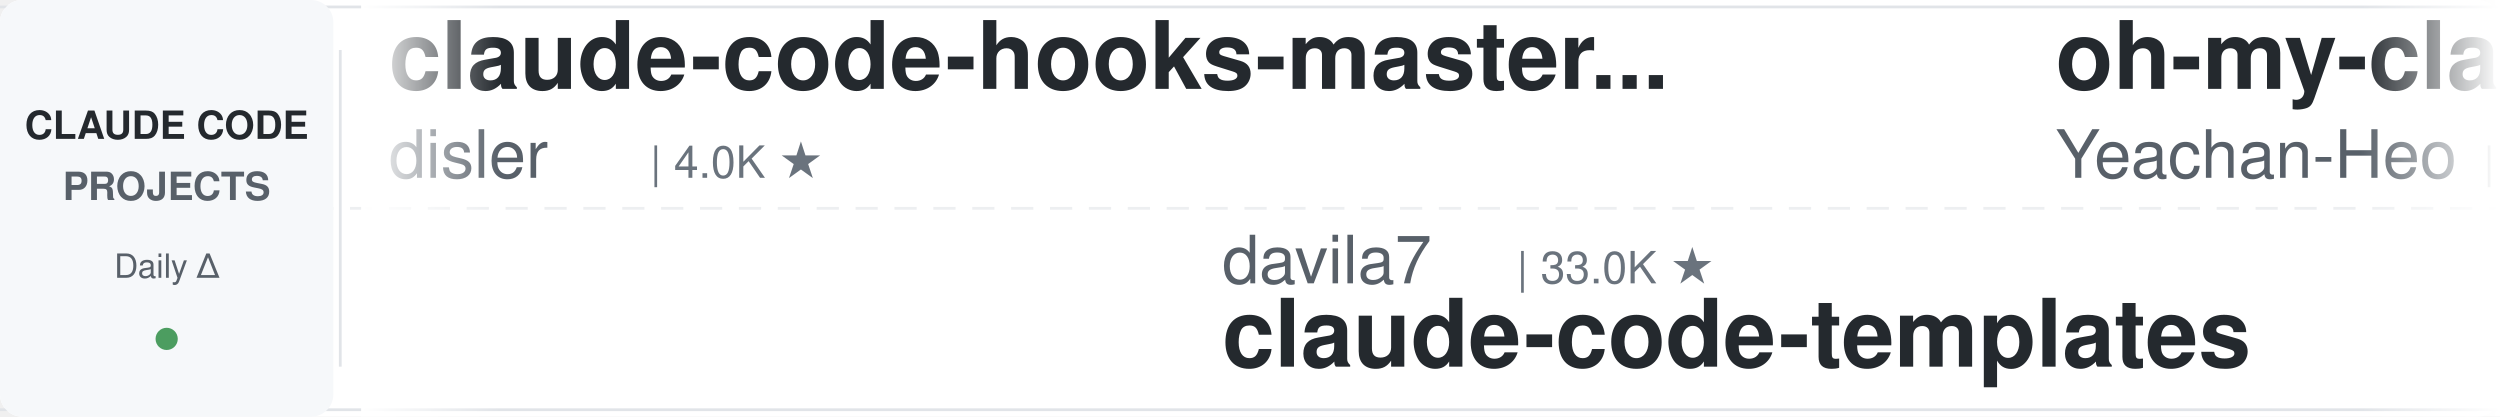
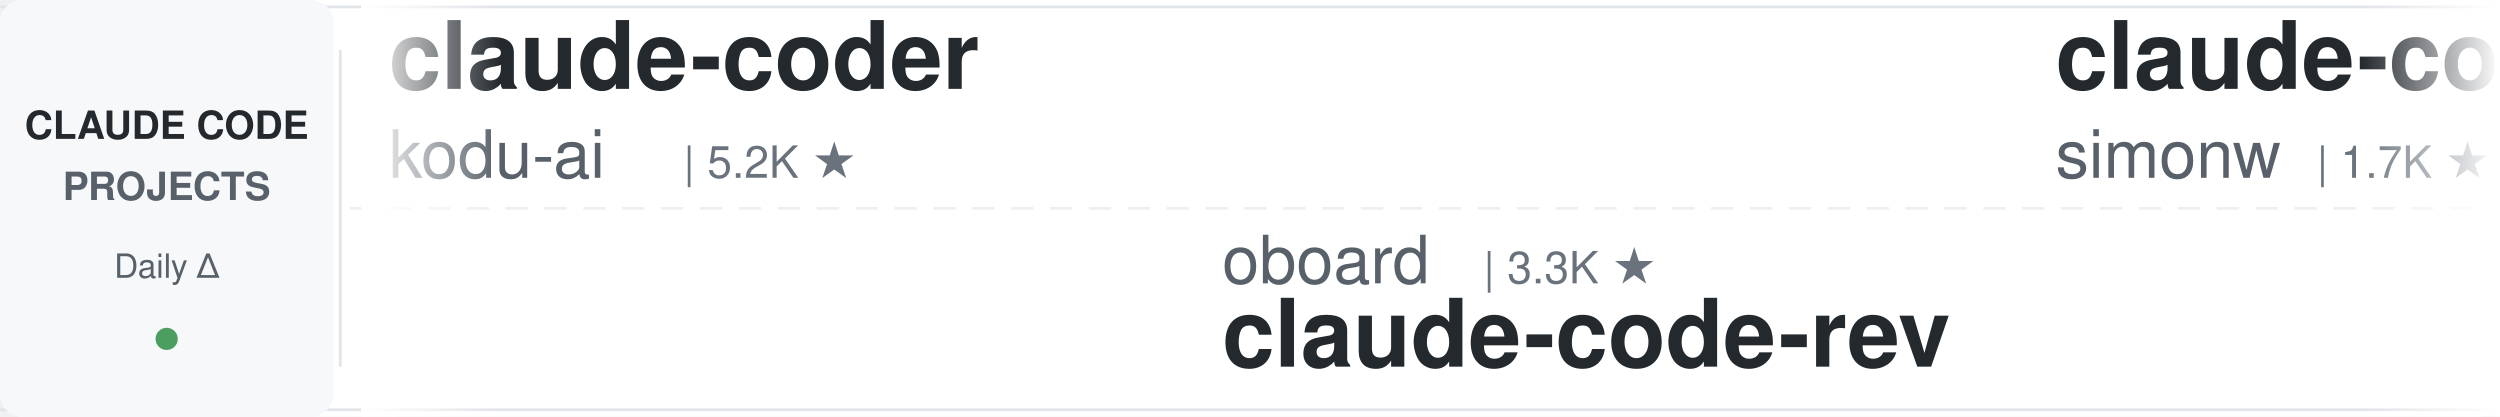
<svg xmlns="http://www.w3.org/2000/svg" width="900" height="150">
  <defs>
    <linearGradient id="leftFade" x1="0%" y1="0%" x2="100%" y2="0%">
      <stop offset="0%" style="stop-color:#ffffff;stop-opacity:1" />
      <stop offset="100%" style="stop-color:#ffffff;stop-opacity:0" />
    </linearGradient>
    <linearGradient id="rightFade" x1="0%" y1="0%" x2="100%" y2="0%">
      <stop offset="0%" style="stop-color:#ffffff;stop-opacity:0" />
      <stop offset="100%" style="stop-color:#ffffff;stop-opacity:1" />
    </linearGradient>
  </defs>
  <rect width="900" height="150" fill="#ffffff" rx="8" />
  <rect x="0" y="2" width="900" height="1" fill="#e1e4e8" />
  <rect x="0" y="147" width="900" height="1" fill="#e1e4e8" />
  <line x1="0" y1="75" x2="900" y2="75" stroke="#e1e4e8" stroke-width="1" stroke-dasharray="8 6" opacity="0.6" />
  <rect x="0" y="0" width="120" height="150" fill="#f6f8fa" rx="8" />
  <text x="60" y="50" font-family="-apple-system, BlinkMacSystemFont, 'Segoe UI', Helvetica, Arial, sans-serif" font-size="14" font-weight="600" fill="#24292e" text-anchor="middle">CLAUDE CODE</text>
  <text x="60" y="72" font-family="-apple-system, BlinkMacSystemFont, 'Segoe UI', Helvetica, Arial, sans-serif" font-size="14" font-weight="600" fill="#586069" text-anchor="middle">PROJECTS</text>
  <text x="60" y="100" font-family="-apple-system, BlinkMacSystemFont, 'Segoe UI', Helvetica, Arial, sans-serif" font-size="12" font-weight="500" fill="#586069" text-anchor="middle">Daily Δ</text>
  <circle cx="60" cy="122" r="4" fill="#22863a" opacity="0.8" />
  <rect x="122" y="18" width="1" height="114" fill="#e1e4e8" />
  <clipPath id="tickerClip">
    <rect x="130" y="0" width="770" height="150" />
  </clipPath>
  <g clip-path="url(#tickerClip)">
    <g id="tickerItems">
      <animateTransform attributeName="transform" attributeType="XML" type="translate" from="0 0" to="-3000 0" dur="54s" repeatCount="indefinite" />
      <g transform="translate(0, 0)">
-         <text x="140" y="32" font-family="-apple-system, BlinkMacSystemFont, 'Segoe UI', Helvetica, Arial, sans-serif" font-size="34" font-weight="600" fill="#24292e">claude-code-hooks-master...</text>
-         <text x="140" y="64" font-family="-apple-system, BlinkMacSystemFont, 'Segoe UI', Helvetica, Arial, sans-serif" font-size="24" font-weight="400" fill="#586069">disler</text>
-         <text x="234" y="64" font-family="-apple-system, BlinkMacSystemFont, 'Segoe UI', Helvetica, Arial, sans-serif" font-size="16" font-weight="500" fill="#6a737d">| 4.0K ★</text>
+         <text x="140" y="32" font-family="-apple-system, BlinkMacSystemFont, 'Segoe UI', Helvetica, Arial, sans-serif" font-size="34" font-weight="600" fill="#24292e">claude-coder</text>
+         <text x="140" y="64" font-family="-apple-system, BlinkMacSystemFont, 'Segoe UI', Helvetica, Arial, sans-serif" font-size="24" font-weight="400" fill="#586069">kodu-ai</text>
+         <text x="246" y="64" font-family="-apple-system, BlinkMacSystemFont, 'Segoe UI', Helvetica, Arial, sans-serif" font-size="16" font-weight="500" fill="#6a737d">| 5.2K ★</text>
      </g>
      <g transform="translate(300, 0)">
-         <text x="140" y="102" font-family="-apple-system, BlinkMacSystemFont, 'Segoe UI', Helvetica, Arial, sans-serif" font-size="24" font-weight="400" fill="#586069">davila7</text>
-         <text x="246" y="102" font-family="-apple-system, BlinkMacSystemFont, 'Segoe UI', Helvetica, Arial, sans-serif" font-size="16" font-weight="500" fill="#6a737d">| 33.0K ★</text>
-         <text x="140" y="132" font-family="-apple-system, BlinkMacSystemFont, 'Segoe UI', Helvetica, Arial, sans-serif" font-size="34" font-weight="600" fill="#24292e">claude-code-templates</text>
+         <text x="140" y="102" font-family="-apple-system, BlinkMacSystemFont, 'Segoe UI', Helvetica, Arial, sans-serif" font-size="24" font-weight="400" fill="#586069">oboard</text>
+         <text x="234" y="102" font-family="-apple-system, BlinkMacSystemFont, 'Segoe UI', Helvetica, Arial, sans-serif" font-size="16" font-weight="500" fill="#6a737d">| 3.3K ★</text>
+         <text x="140" y="132" font-family="-apple-system, BlinkMacSystemFont, 'Segoe UI', Helvetica, Arial, sans-serif" font-size="34" font-weight="600" fill="#24292e">claude-code-rev</text>
      </g>
      <g transform="translate(600, 0)">
-         <text x="140" y="32" font-family="-apple-system, BlinkMacSystemFont, 'Segoe UI', Helvetica, Arial, sans-serif" font-size="34" font-weight="600" fill="#24292e">oh-my-claudecode</text>
-         <text x="140" y="64" font-family="-apple-system, BlinkMacSystemFont, 'Segoe UI', Helvetica, Arial, sans-serif" font-size="24" font-weight="400" fill="#586069">Yeachan-Heo</text>
-         <text x="294" y="64" font-family="-apple-system, BlinkMacSystemFont, 'Segoe UI', Helvetica, Arial, sans-serif" font-size="16" font-weight="500" fill="#6a737d">| 40.4K ★</text>
+         <text x="140" y="32" font-family="-apple-system, BlinkMacSystemFont, 'Segoe UI', Helvetica, Arial, sans-serif" font-size="34" font-weight="600" fill="#24292e">claude-code-transcripts</text>
+         <text x="140" y="64" font-family="-apple-system, BlinkMacSystemFont, 'Segoe UI', Helvetica, Arial, sans-serif" font-size="24" font-weight="400" fill="#586069">simonw</text>
+         <text x="234" y="64" font-family="-apple-system, BlinkMacSystemFont, 'Segoe UI', Helvetica, Arial, sans-serif" font-size="16" font-weight="500" fill="#6a737d">| 1.7K ★</text>
      </g>
      <g transform="translate(900, 0)">
-         <text x="140" y="102" font-family="-apple-system, BlinkMacSystemFont, 'Segoe UI', Helvetica, Arial, sans-serif" font-size="24" font-weight="400" fill="#586069">FlorianBruniaux</text>
-         <text x="342" y="102" font-family="-apple-system, BlinkMacSystemFont, 'Segoe UI', Helvetica, Arial, sans-serif" font-size="16" font-weight="500" fill="#6a737d">| 6.3K ★</text>
-         <text x="140" y="132" font-family="-apple-system, BlinkMacSystemFont, 'Segoe UI', Helvetica, Arial, sans-serif" font-size="34" font-weight="600" fill="#24292e">claude-code-ultimate-gui...</text>
+         <text x="140" y="102" font-family="-apple-system, BlinkMacSystemFont, 'Segoe UI', Helvetica, Arial, sans-serif" font-size="24" font-weight="400" fill="#586069">ding113</text>
+         <text x="246" y="102" font-family="-apple-system, BlinkMacSystemFont, 'Segoe UI', Helvetica, Arial, sans-serif" font-size="16" font-weight="500" fill="#6a737d">| 3.4K ★</text>
+         <text x="140" y="132" font-family="-apple-system, BlinkMacSystemFont, 'Segoe UI', Helvetica, Arial, sans-serif" font-size="34" font-weight="600" fill="#24292e">claude-code-hub</text>
      </g>
      <g transform="translate(1200, 0)">
-         <text x="140" y="32" font-family="-apple-system, BlinkMacSystemFont, 'Segoe UI', Helvetica, Arial, sans-serif" font-size="34" font-weight="600" fill="#24292e">claude-code-book</text>
-         <text x="140" y="64" font-family="-apple-system, BlinkMacSystemFont, 'Segoe UI', Helvetica, Arial, sans-serif" font-size="24" font-weight="400" fill="#586069">lintsinghua</text>
-         <text x="294" y="64" font-family="-apple-system, BlinkMacSystemFont, 'Segoe UI', Helvetica, Arial, sans-serif" font-size="16" font-weight="500" fill="#6a737d">| 4.3K ★</text>
+         <text x="140" y="32" font-family="-apple-system, BlinkMacSystemFont, 'Segoe UI', Helvetica, Arial, sans-serif" font-size="34" font-weight="600" fill="#24292e">claude-code-tudou</text>
+         <text x="140" y="64" font-family="-apple-system, BlinkMacSystemFont, 'Segoe UI', Helvetica, Arial, sans-serif" font-size="24" font-weight="400" fill="#586069">AICoderTudou</text>
+         <text x="306" y="64" font-family="-apple-system, BlinkMacSystemFont, 'Segoe UI', Helvetica, Arial, sans-serif" font-size="16" font-weight="500" fill="#6a737d">| 491 ★</text>
      </g>
      <g transform="translate(1500, 0)">
-         <text x="140" y="102" font-family="-apple-system, BlinkMacSystemFont, 'Segoe UI', Helvetica, Arial, sans-serif" font-size="24" font-weight="400" fill="#586069">affaan-m</text>
-         <text x="258" y="102" font-family="-apple-system, BlinkMacSystemFont, 'Segoe UI', Helvetica, Arial, sans-serif" font-size="16" font-weight="500" fill="#6a737d">| 291.5K ★</text>
-         <text x="140" y="132" font-family="-apple-system, BlinkMacSystemFont, 'Segoe UI', Helvetica, Arial, sans-serif" font-size="34" font-weight="600" fill="#24292e">ECC</text>
+         <text x="140" y="102" font-family="-apple-system, BlinkMacSystemFont, 'Segoe UI', Helvetica, Arial, sans-serif" font-size="24" font-weight="400" fill="#586069">centminmod</text>
+         <text x="282" y="102" font-family="-apple-system, BlinkMacSystemFont, 'Segoe UI', Helvetica, Arial, sans-serif" font-size="16" font-weight="500" fill="#6a737d">| 2.7K ★</text>
+         <text x="140" y="132" font-family="-apple-system, BlinkMacSystemFont, 'Segoe UI', Helvetica, Arial, sans-serif" font-size="34" font-weight="600" fill="#24292e">my-claude-code-setup</text>
      </g>
      <g transform="translate(1800, 0)">
-         <text x="140" y="32" font-family="-apple-system, BlinkMacSystemFont, 'Segoe UI', Helvetica, Arial, sans-serif" font-size="34" font-weight="600" fill="#24292e">andrej-karpathy-skills</text>
-         <text x="140" y="64" font-family="-apple-system, BlinkMacSystemFont, 'Segoe UI', Helvetica, Arial, sans-serif" font-size="24" font-weight="400" fill="#586069">multica-ai</text>
-         <text x="282" y="64" font-family="-apple-system, BlinkMacSystemFont, 'Segoe UI', Helvetica, Arial, sans-serif" font-size="16" font-weight="500" fill="#6a737d">| 225.9K ★</text>
+         <text x="140" y="32" font-family="-apple-system, BlinkMacSystemFont, 'Segoe UI', Helvetica, Arial, sans-serif" font-size="34" font-weight="600" fill="#24292e">claude-code-security-rev...</text>
+         <text x="140" y="64" font-family="-apple-system, BlinkMacSystemFont, 'Segoe UI', Helvetica, Arial, sans-serif" font-size="24" font-weight="400" fill="#586069">anthropics</text>
+         <text x="282" y="64" font-family="-apple-system, BlinkMacSystemFont, 'Segoe UI', Helvetica, Arial, sans-serif" font-size="16" font-weight="500" fill="#6a737d">| 6.6K ★</text>
      </g>
      <g transform="translate(2100, 0)">
-         <text x="140" y="102" font-family="-apple-system, BlinkMacSystemFont, 'Segoe UI', Helvetica, Arial, sans-serif" font-size="24" font-weight="400" fill="#586069">edmund-io</text>
-         <text x="270" y="102" font-family="-apple-system, BlinkMacSystemFont, 'Segoe UI', Helvetica, Arial, sans-serif" font-size="16" font-weight="500" fill="#6a737d">| 1.5K ★</text>
-         <text x="140" y="132" font-family="-apple-system, BlinkMacSystemFont, 'Segoe UI', Helvetica, Arial, sans-serif" font-size="34" font-weight="600" fill="#24292e">edmunds-claude-code</text>
+         <text x="140" y="102" font-family="-apple-system, BlinkMacSystemFont, 'Segoe UI', Helvetica, Arial, sans-serif" font-size="24" font-weight="400" fill="#586069">Chachamaru127</text>
+         <text x="318" y="102" font-family="-apple-system, BlinkMacSystemFont, 'Segoe UI', Helvetica, Arial, sans-serif" font-size="16" font-weight="500" fill="#6a737d">| 3.2K ★</text>
+         <text x="140" y="132" font-family="-apple-system, BlinkMacSystemFont, 'Segoe UI', Helvetica, Arial, sans-serif" font-size="34" font-weight="600" fill="#24292e">claude-code-harness</text>
      </g>
      <g transform="translate(2400, 0)">
-         <text x="140" y="32" font-family="-apple-system, BlinkMacSystemFont, 'Segoe UI', Helvetica, Arial, sans-serif" font-size="34" font-weight="600" fill="#24292e">claude-code-source-build</text>
-         <text x="140" y="64" font-family="-apple-system, BlinkMacSystemFont, 'Segoe UI', Helvetica, Arial, sans-serif" font-size="24" font-weight="400" fill="#586069">andrew-kramer-inno</text>
-         <text x="378" y="64" font-family="-apple-system, BlinkMacSystemFont, 'Segoe UI', Helvetica, Arial, sans-serif" font-size="16" font-weight="500" fill="#6a737d">| 594 ★</text>
+         <text x="140" y="32" font-family="-apple-system, BlinkMacSystemFont, 'Segoe UI', Helvetica, Arial, sans-serif" font-size="34" font-weight="600" fill="#24292e">claude-code-proxy</text>
+         <text x="140" y="64" font-family="-apple-system, BlinkMacSystemFont, 'Segoe UI', Helvetica, Arial, sans-serif" font-size="24" font-weight="400" fill="#586069">1rgs</text>
+         <text x="210" y="64" font-family="-apple-system, BlinkMacSystemFont, 'Segoe UI', Helvetica, Arial, sans-serif" font-size="16" font-weight="500" fill="#6a737d">| 3.8K ★</text>
      </g>
      <g transform="translate(2700, 0)">
-         <text x="140" y="102" font-family="-apple-system, BlinkMacSystemFont, 'Segoe UI', Helvetica, Arial, sans-serif" font-size="24" font-weight="400" fill="#586069">OneRedOak</text>
-         <text x="270" y="102" font-family="-apple-system, BlinkMacSystemFont, 'Segoe UI', Helvetica, Arial, sans-serif" font-size="16" font-weight="500" fill="#6a737d">| 3.9K ★</text>
-         <text x="140" y="132" font-family="-apple-system, BlinkMacSystemFont, 'Segoe UI', Helvetica, Arial, sans-serif" font-size="34" font-weight="600" fill="#24292e">claude-code-workflows</text>
+         <text x="140" y="102" font-family="-apple-system, BlinkMacSystemFont, 'Segoe UI', Helvetica, Arial, sans-serif" font-size="24" font-weight="400" fill="#586069">huangjia2019</text>
+         <text x="306" y="102" font-family="-apple-system, BlinkMacSystemFont, 'Segoe UI', Helvetica, Arial, sans-serif" font-size="16" font-weight="500" fill="#6a737d">| 1.1K ★</text>
+         <text x="140" y="132" font-family="-apple-system, BlinkMacSystemFont, 'Segoe UI', Helvetica, Arial, sans-serif" font-size="34" font-weight="600" fill="#24292e">claude-code-engineering</text>
      </g>
      <g transform="translate(3000, 0)">
-         <text x="140" y="32" font-family="-apple-system, BlinkMacSystemFont, 'Segoe UI', Helvetica, Arial, sans-serif" font-size="34" font-weight="600" fill="#24292e">claude-code-hooks-master...</text>
-         <text x="140" y="64" font-family="-apple-system, BlinkMacSystemFont, 'Segoe UI', Helvetica, Arial, sans-serif" font-size="24" font-weight="400" fill="#586069">disler</text>
-         <text x="234" y="64" font-family="-apple-system, BlinkMacSystemFont, 'Segoe UI', Helvetica, Arial, sans-serif" font-size="16" font-weight="500" fill="#6a737d">| 4.0K ★</text>
+         <text x="140" y="32" font-family="-apple-system, BlinkMacSystemFont, 'Segoe UI', Helvetica, Arial, sans-serif" font-size="34" font-weight="600" fill="#24292e">claude-coder</text>
+         <text x="140" y="64" font-family="-apple-system, BlinkMacSystemFont, 'Segoe UI', Helvetica, Arial, sans-serif" font-size="24" font-weight="400" fill="#586069">kodu-ai</text>
+         <text x="246" y="64" font-family="-apple-system, BlinkMacSystemFont, 'Segoe UI', Helvetica, Arial, sans-serif" font-size="16" font-weight="500" fill="#6a737d">| 5.2K ★</text>
      </g>
      <g transform="translate(3300, 0)">
-         <text x="140" y="102" font-family="-apple-system, BlinkMacSystemFont, 'Segoe UI', Helvetica, Arial, sans-serif" font-size="24" font-weight="400" fill="#586069">davila7</text>
-         <text x="246" y="102" font-family="-apple-system, BlinkMacSystemFont, 'Segoe UI', Helvetica, Arial, sans-serif" font-size="16" font-weight="500" fill="#6a737d">| 33.0K ★</text>
-         <text x="140" y="132" font-family="-apple-system, BlinkMacSystemFont, 'Segoe UI', Helvetica, Arial, sans-serif" font-size="34" font-weight="600" fill="#24292e">claude-code-templates</text>
+         <text x="140" y="102" font-family="-apple-system, BlinkMacSystemFont, 'Segoe UI', Helvetica, Arial, sans-serif" font-size="24" font-weight="400" fill="#586069">oboard</text>
+         <text x="234" y="102" font-family="-apple-system, BlinkMacSystemFont, 'Segoe UI', Helvetica, Arial, sans-serif" font-size="16" font-weight="500" fill="#6a737d">| 3.3K ★</text>
+         <text x="140" y="132" font-family="-apple-system, BlinkMacSystemFont, 'Segoe UI', Helvetica, Arial, sans-serif" font-size="34" font-weight="600" fill="#24292e">claude-code-rev</text>
      </g>
      <g transform="translate(3600, 0)">
-         <text x="140" y="32" font-family="-apple-system, BlinkMacSystemFont, 'Segoe UI', Helvetica, Arial, sans-serif" font-size="34" font-weight="600" fill="#24292e">oh-my-claudecode</text>
-         <text x="140" y="64" font-family="-apple-system, BlinkMacSystemFont, 'Segoe UI', Helvetica, Arial, sans-serif" font-size="24" font-weight="400" fill="#586069">Yeachan-Heo</text>
-         <text x="294" y="64" font-family="-apple-system, BlinkMacSystemFont, 'Segoe UI', Helvetica, Arial, sans-serif" font-size="16" font-weight="500" fill="#6a737d">| 40.4K ★</text>
+         <text x="140" y="32" font-family="-apple-system, BlinkMacSystemFont, 'Segoe UI', Helvetica, Arial, sans-serif" font-size="34" font-weight="600" fill="#24292e">claude-code-transcripts</text>
+         <text x="140" y="64" font-family="-apple-system, BlinkMacSystemFont, 'Segoe UI', Helvetica, Arial, sans-serif" font-size="24" font-weight="400" fill="#586069">simonw</text>
+         <text x="234" y="64" font-family="-apple-system, BlinkMacSystemFont, 'Segoe UI', Helvetica, Arial, sans-serif" font-size="16" font-weight="500" fill="#6a737d">| 1.7K ★</text>
      </g>
      <g transform="translate(3900, 0)">
-         <text x="140" y="102" font-family="-apple-system, BlinkMacSystemFont, 'Segoe UI', Helvetica, Arial, sans-serif" font-size="24" font-weight="400" fill="#586069">FlorianBruniaux</text>
-         <text x="342" y="102" font-family="-apple-system, BlinkMacSystemFont, 'Segoe UI', Helvetica, Arial, sans-serif" font-size="16" font-weight="500" fill="#6a737d">| 6.3K ★</text>
-         <text x="140" y="132" font-family="-apple-system, BlinkMacSystemFont, 'Segoe UI', Helvetica, Arial, sans-serif" font-size="34" font-weight="600" fill="#24292e">claude-code-ultimate-gui...</text>
+         <text x="140" y="102" font-family="-apple-system, BlinkMacSystemFont, 'Segoe UI', Helvetica, Arial, sans-serif" font-size="24" font-weight="400" fill="#586069">ding113</text>
+         <text x="246" y="102" font-family="-apple-system, BlinkMacSystemFont, 'Segoe UI', Helvetica, Arial, sans-serif" font-size="16" font-weight="500" fill="#6a737d">| 3.4K ★</text>
+         <text x="140" y="132" font-family="-apple-system, BlinkMacSystemFont, 'Segoe UI', Helvetica, Arial, sans-serif" font-size="34" font-weight="600" fill="#24292e">claude-code-hub</text>
      </g>
    </g>
  </g>
  <rect x="130" y="0" width="50" height="150" fill="url(#leftFade)" />
  <rect x="850" y="0" width="50" height="150" fill="url(#rightFade)" />
</svg>
